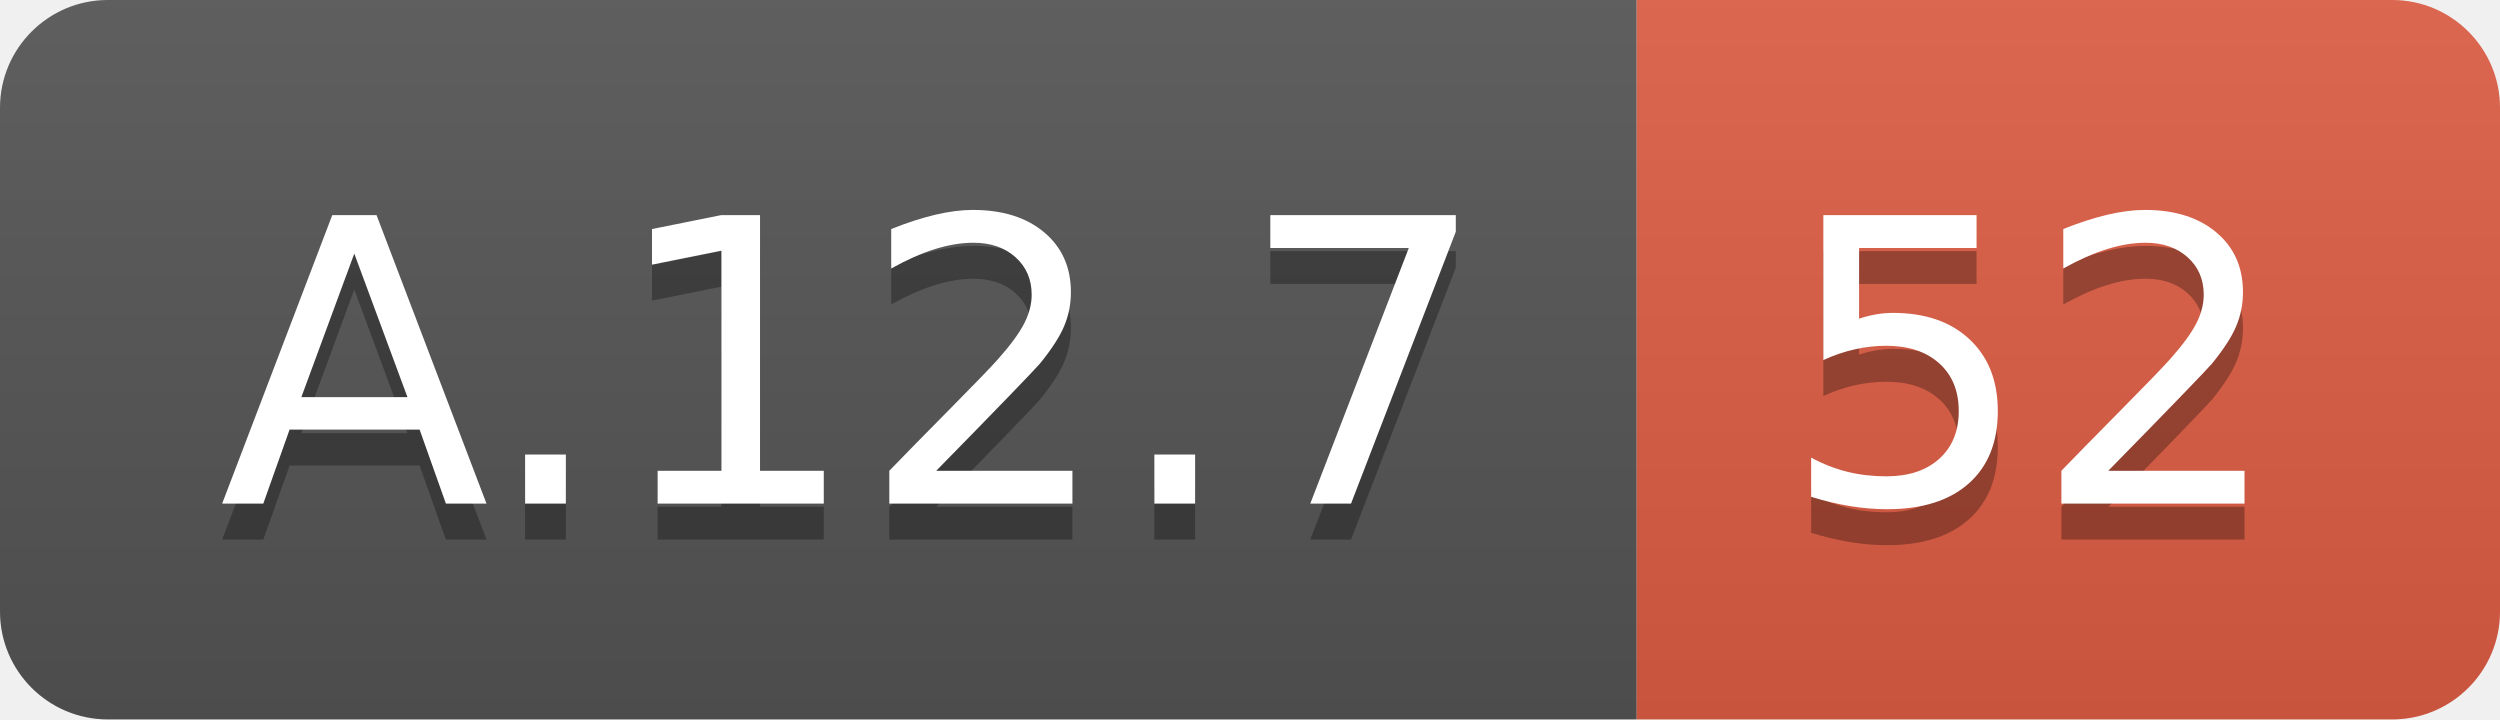
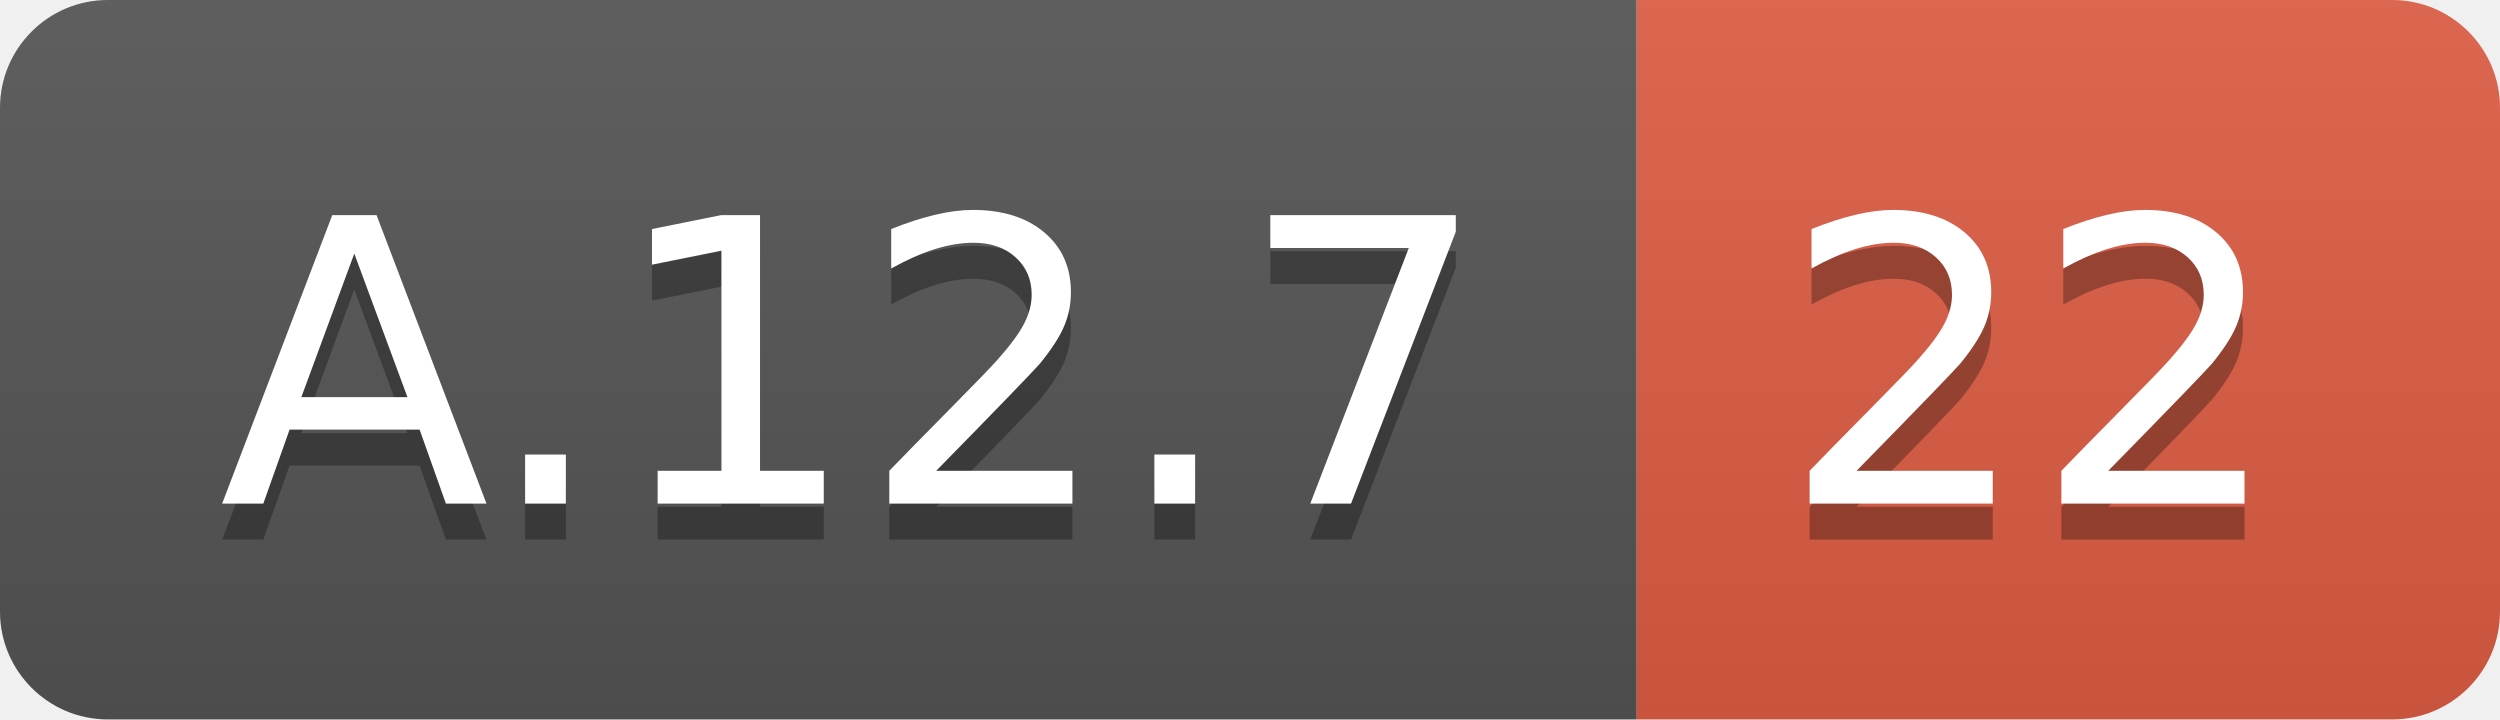
<svg xmlns="http://www.w3.org/2000/svg" width="69.5" height="20">
  <linearGradient id="smooth" x2="0" y2="100%">
    <stop offset="0" stop-color="#bbb" stop-opacity=".1" />
    <stop offset="1" stop-opacity=".1" />
  </linearGradient>
  <clipPath id="round">
    <rect width="69.5" height="20" rx="3" fill="#fff" />
  </clipPath>
  <g clip-path="url(#round)">
    <rect width="45.5" height="20" fill="#555" />
    <rect x="45.5" width="24.0" height="20" fill="#e05d44" />
    <rect width="69.5" height="20" fill="url(#smooth)" />
  </g>
  <g fill="#fff" text-anchor="middle" font-family="DejaVu Sans,Verdana,Geneva,sans-serif" font-size="110">
    <text x="237.5" y="150" fill="#010101" fill-opacity=".3" transform="scale(0.1)" textLength="355.0" lengthAdjust="spacing">A.12.7</text>
    <text x="237.5" y="140" transform="scale(0.1)" textLength="355.0" lengthAdjust="spacing">A.12.7</text>
-     <text x="565.0" y="150" fill="#010101" fill-opacity=".3" transform="scale(0.1)" textLength="140.0" lengthAdjust="spacing">52</text>
-     <text x="565.0" y="140" transform="scale(0.1)" textLength="140.0" lengthAdjust="spacing">52</text>
+     <text x="565.0" y="150" fill="#010101" fill-opacity=".3" transform="scale(0.1)" textLength="140.0" lengthAdjust="spacing">22</text>
+     <text x="565.0" y="140" transform="scale(0.1)" textLength="140.0" lengthAdjust="spacing">22</text>
  </g>
</svg>
